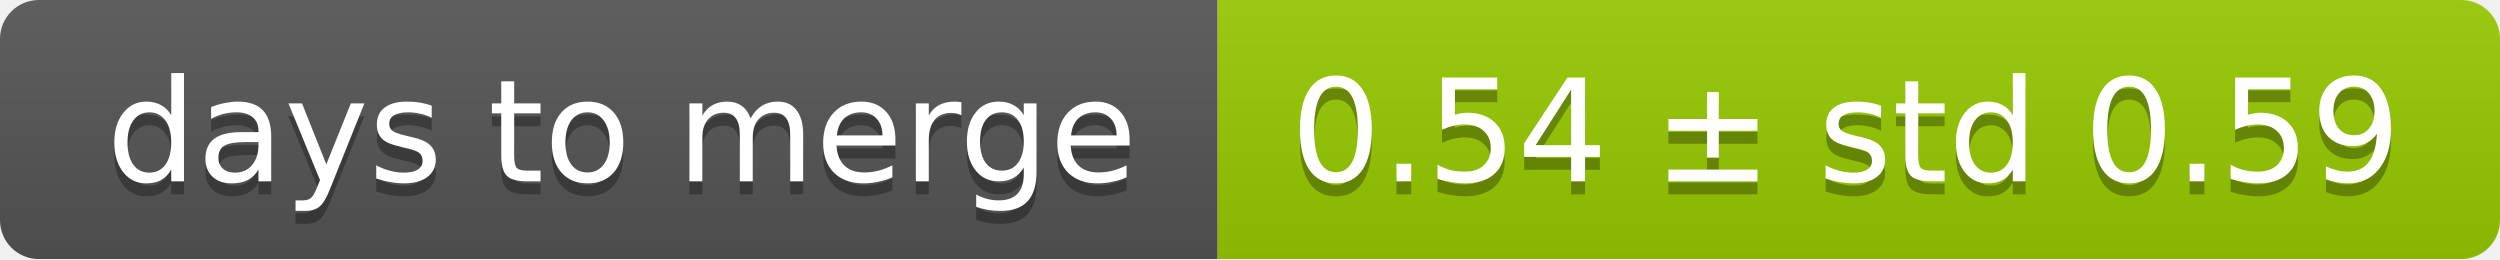
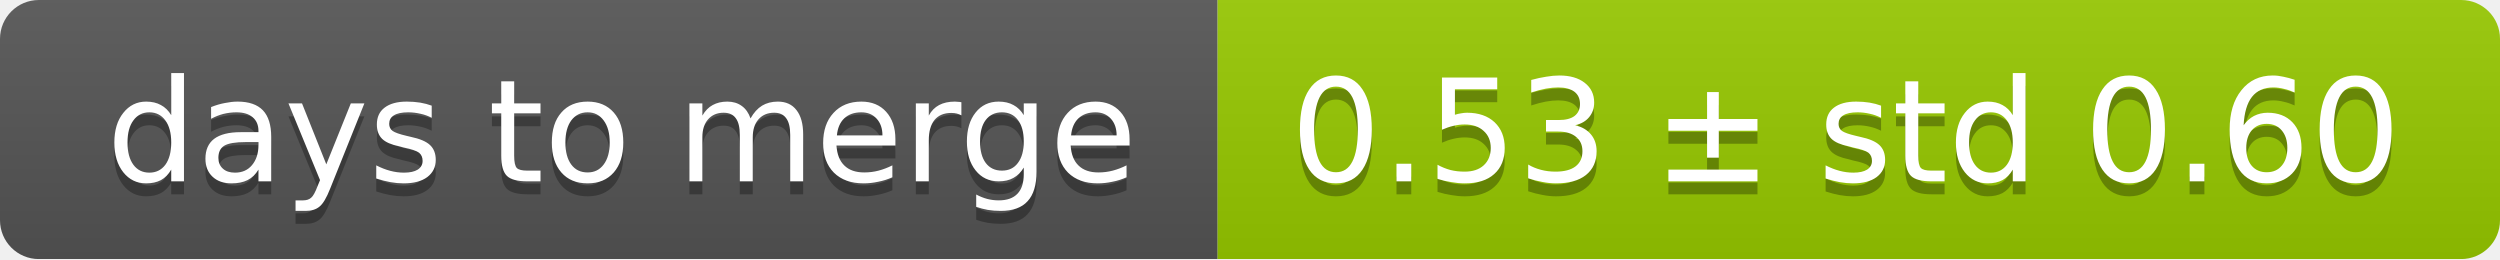
<svg xmlns="http://www.w3.org/2000/svg" width="193" height="20">
  <linearGradient id="smooth" x2="0" y2="100%">
    <stop offset="0" stop-color="#bbb" stop-opacity=".1" />
    <stop offset="1" stop-opacity=".1" />
  </linearGradient>
  <mask id="round">
    <rect width="193" height="20" rx="3" fill="#fff" />
  </mask>
  <g mask="url(#round)">
    <rect width="94" height="20" fill="#555" />
    <rect x="94" width="99" height="20" fill="#97ca00" />
    <rect width="193" height="20" fill="url(#smooth)" />
  </g>
  <g fill="#fff" text-anchor="middle" font-family="DejaVu Sans,Verdana,Geneva,sans-serif" font-size="11">
    <text x="48" y="15" fill="#010101" fill-opacity=".3">days to merge</text>
    <text x="48" y="14">days to merge</text>
-     <text x="142.5" y="15" fill="#010101" fill-opacity=".3">0.54 ± std 0.59</text>
-     <text x="142.5" y="14">0.54 ± std 0.59</text>
+     <text x="142.5" y="15" fill="#010101" fill-opacity=".3">0.53 ± std 0.60</text>
+     <text x="142.5" y="14">0.53 ± std 0.60</text>
  </g>
</svg>
